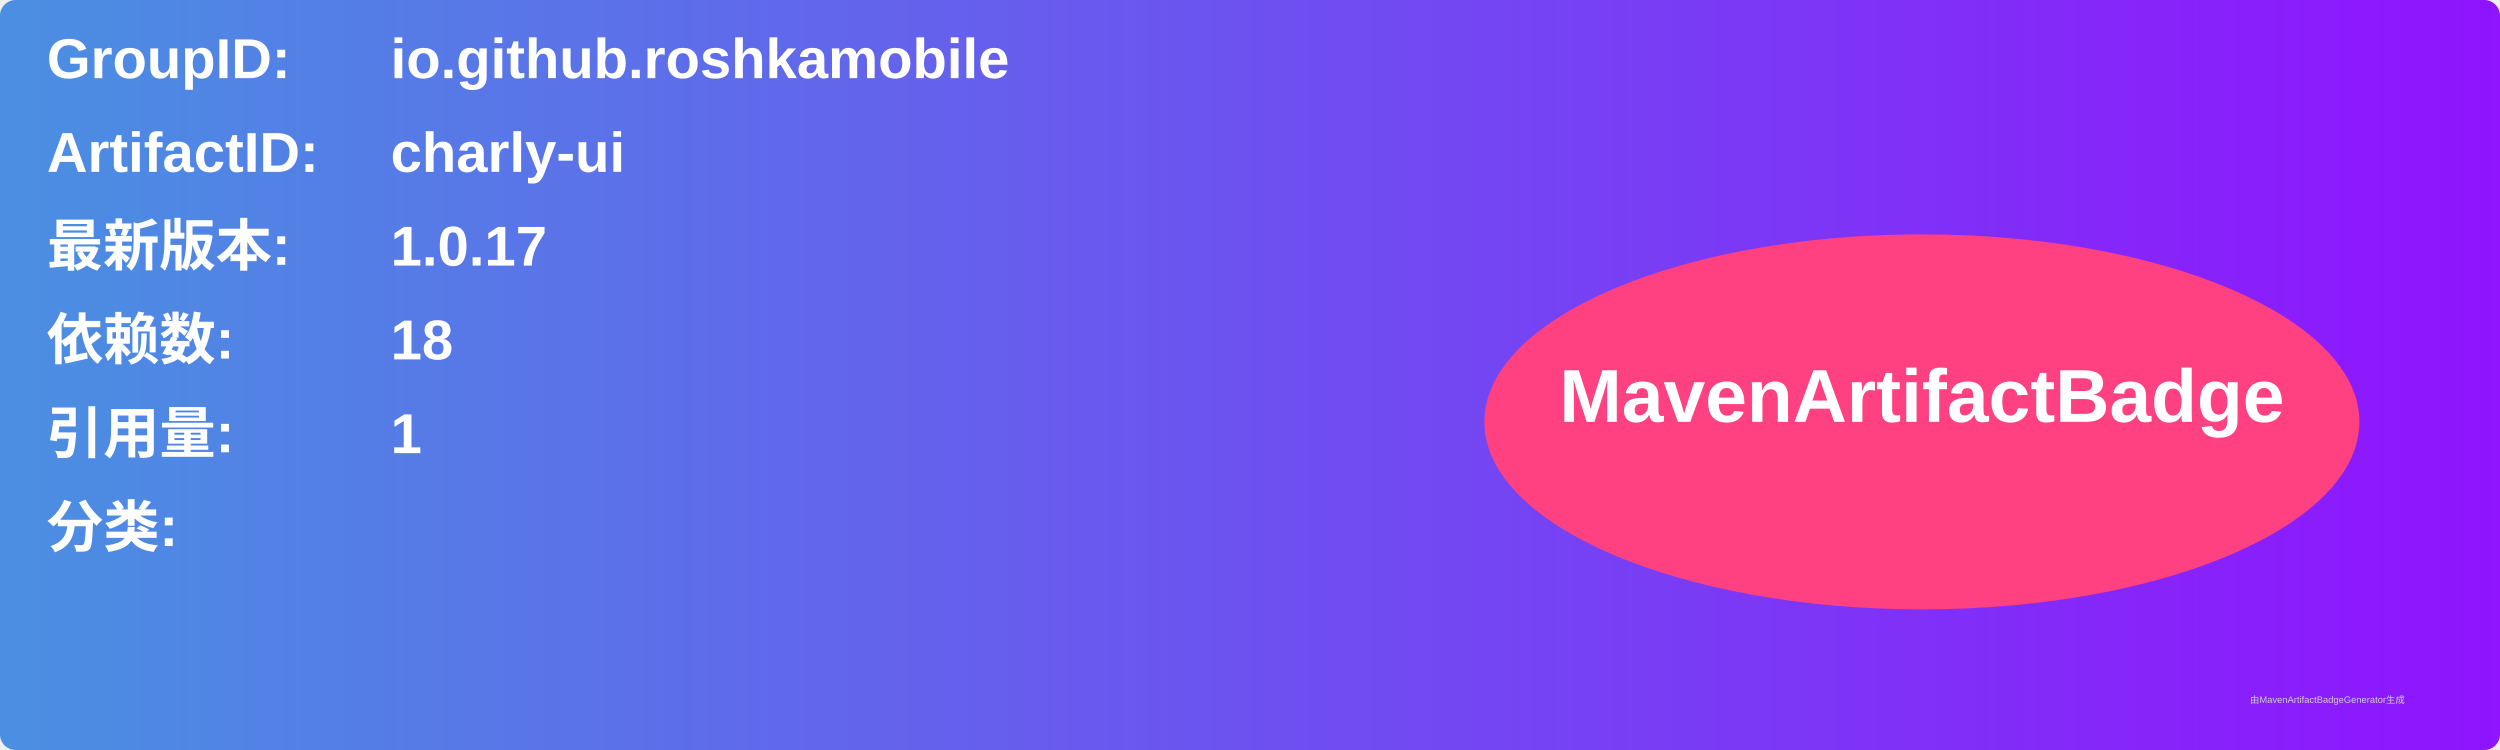
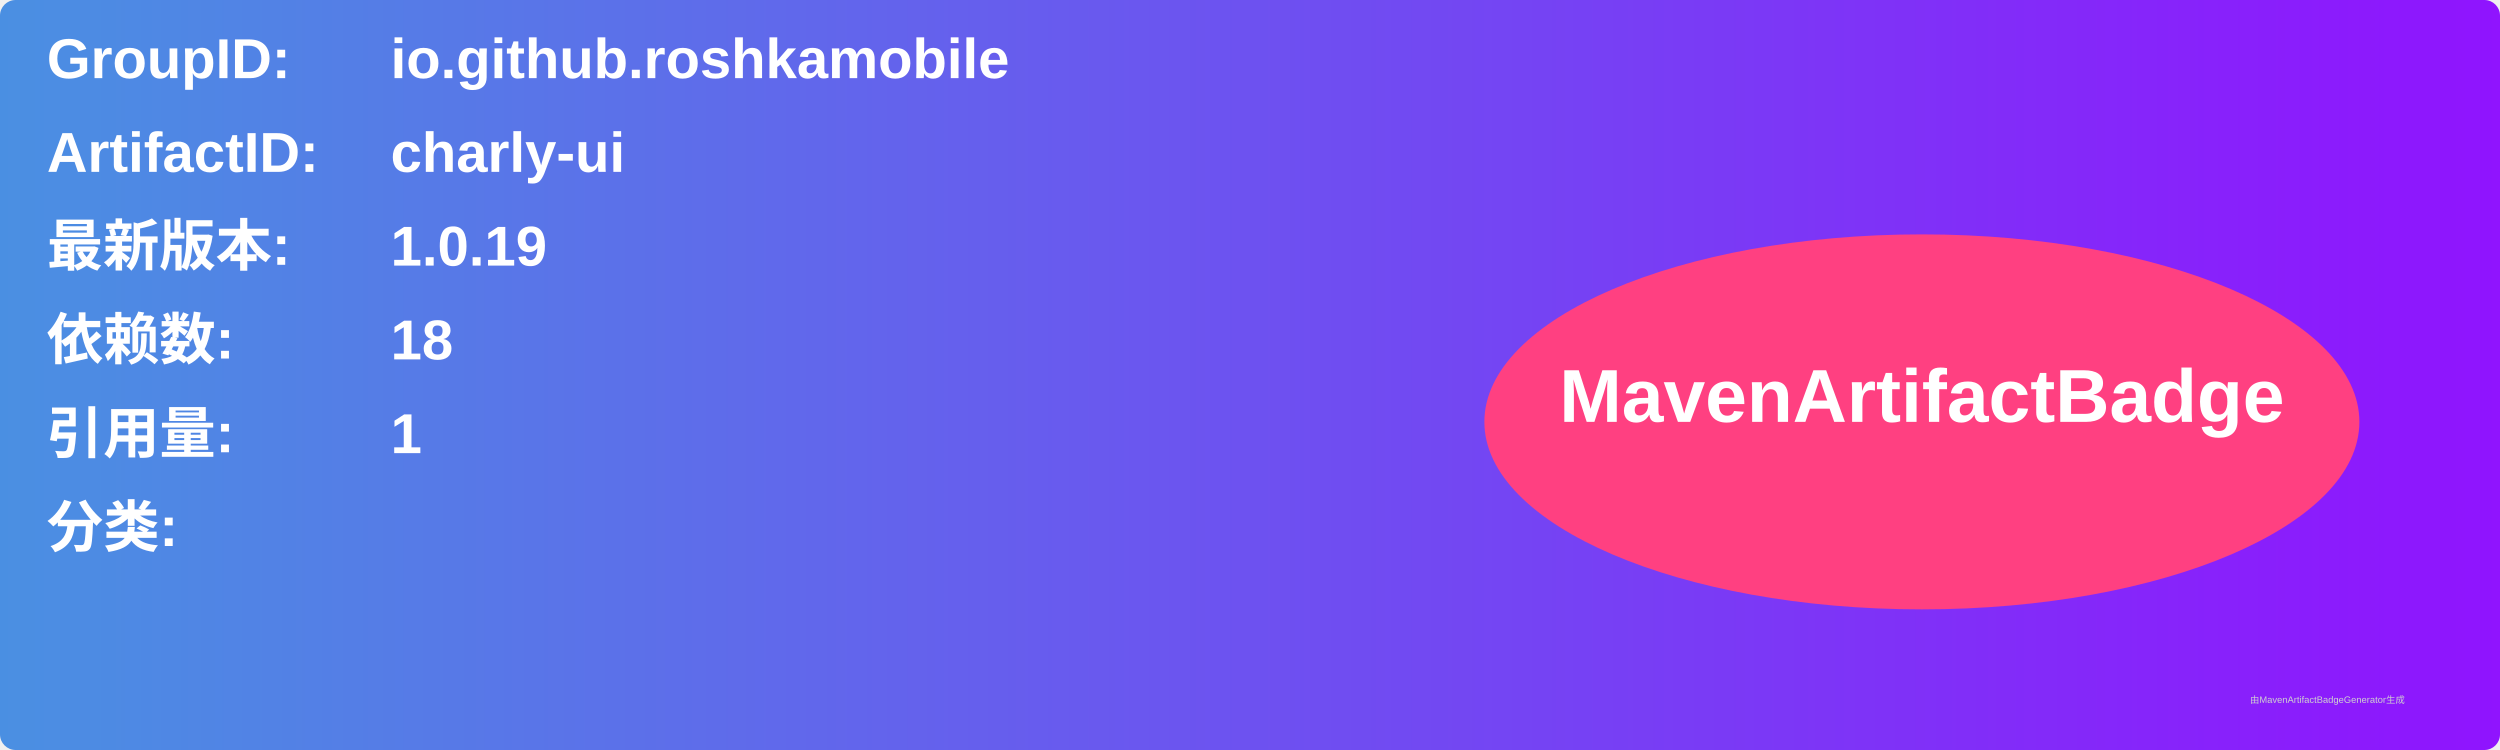
<svg xmlns="http://www.w3.org/2000/svg" width="800" height="240" viewBox="0 0 800 240">
  <linearGradient id="grad" x1="0%" y1="0%" x2="100%" y2="0%">
    <stop offset="0%" stop-color="#4a90e2" />
    <stop offset="100%" stop-color="#9013fe" />
  </linearGradient>
  <rect width="100%" height="100%" rx="5" ry="5" fill="url(#grad)" />
  <g transform="translate(15, 15)">
    <text x="0" y="10" font-family="Arial" font-size="18" fill="white" font-weight="bold" width="260">GroupID:</text>
    <text x="110" y="10" font-family="Arial" font-size="18" fill="white" font-weight="bold" width="460">io.github.roshkamobile</text>
    <text x="0" y="40" font-family="Arial" font-size="18" fill="white" font-weight="bold" width="260">ArtifactID:</text>
    <text x="110" y="40" font-family="Arial" font-size="18" fill="white" font-weight="bold" width="460">charly-ui</text>
    <text x="0" y="70" font-family="Arial" font-size="18" fill="white" font-weight="bold">最新版本:</text>
    <text x="110" y="70" font-family="Arial" font-size="18" fill="white" font-weight="bold">
-       <tspan font-weight="bold">1.0.17</tspan>
+       <tspan font-weight="bold">1.0.19</tspan>
    </text>
    <text x="0" y="100" font-family="Arial" font-size="18" fill="white" font-weight="bold">依赖数: </text>
    <text x="110" y="100" font-family="Arial" font-size="18" fill="white">
      <tspan font-weight="bold">18</tspan>
    </text>
    <text x="0" y="130" font-family="Arial" font-size="18" fill="white" font-weight="bold">引用量: </text>
    <text x="110" y="130" font-family="Arial" font-size="18" fill="white">
      <tspan font-weight="bold">1</tspan>
    </text>
    <text x="0" y="160" font-family="Arial" font-size="18" fill="white" font-weight="bold">分类:</text>
    <text x="10" y="190" font-family="Arial" font-size="10" fill="white">
      <tspan font-weight="bold" />
    </text>
    <ellipse cx="600" cy="120" rx="140" ry="60" fill="#ff4081" />
    <text x="600" y="120" text-anchor="middle" font-family="Arial" font-size="24" fill="white" font-weight="bold">MavenArtifactBadge</text>
  </g>
  <text x="720" y="225" font-family="Arial" font-size="3" fill="#d0d0d0">由MavenArtifactBadgeGenerator生成</text>
</svg>
